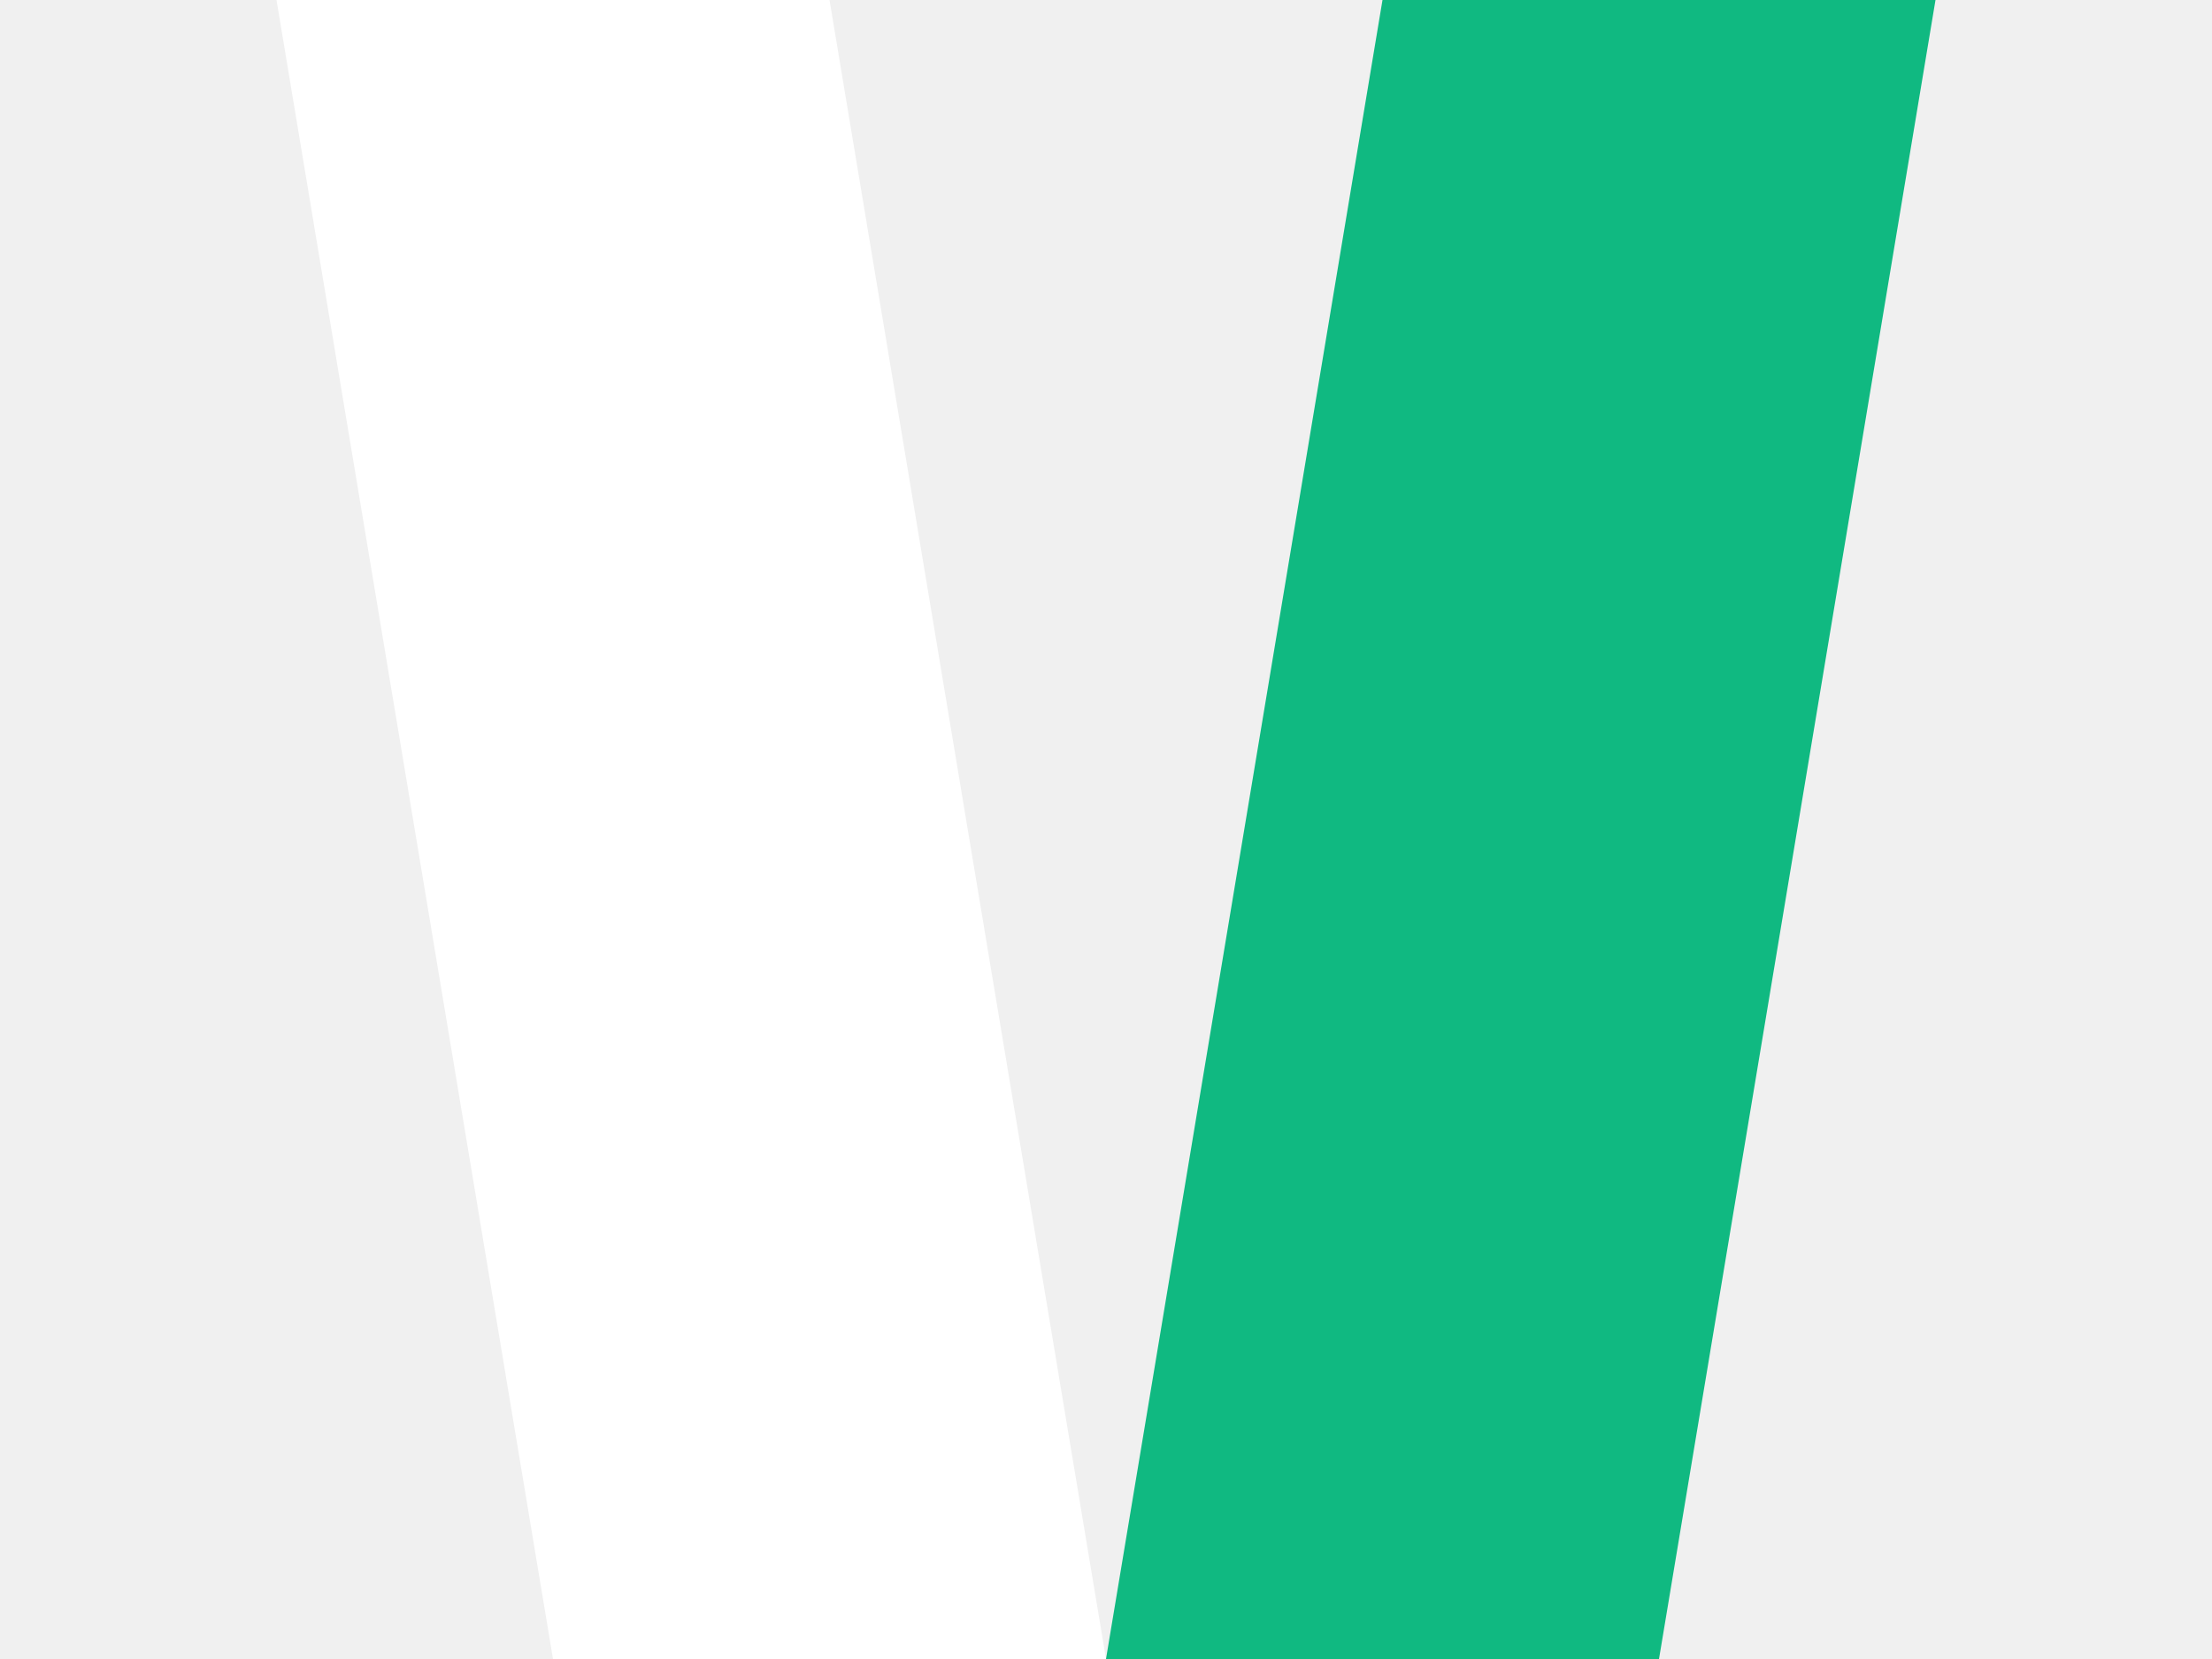
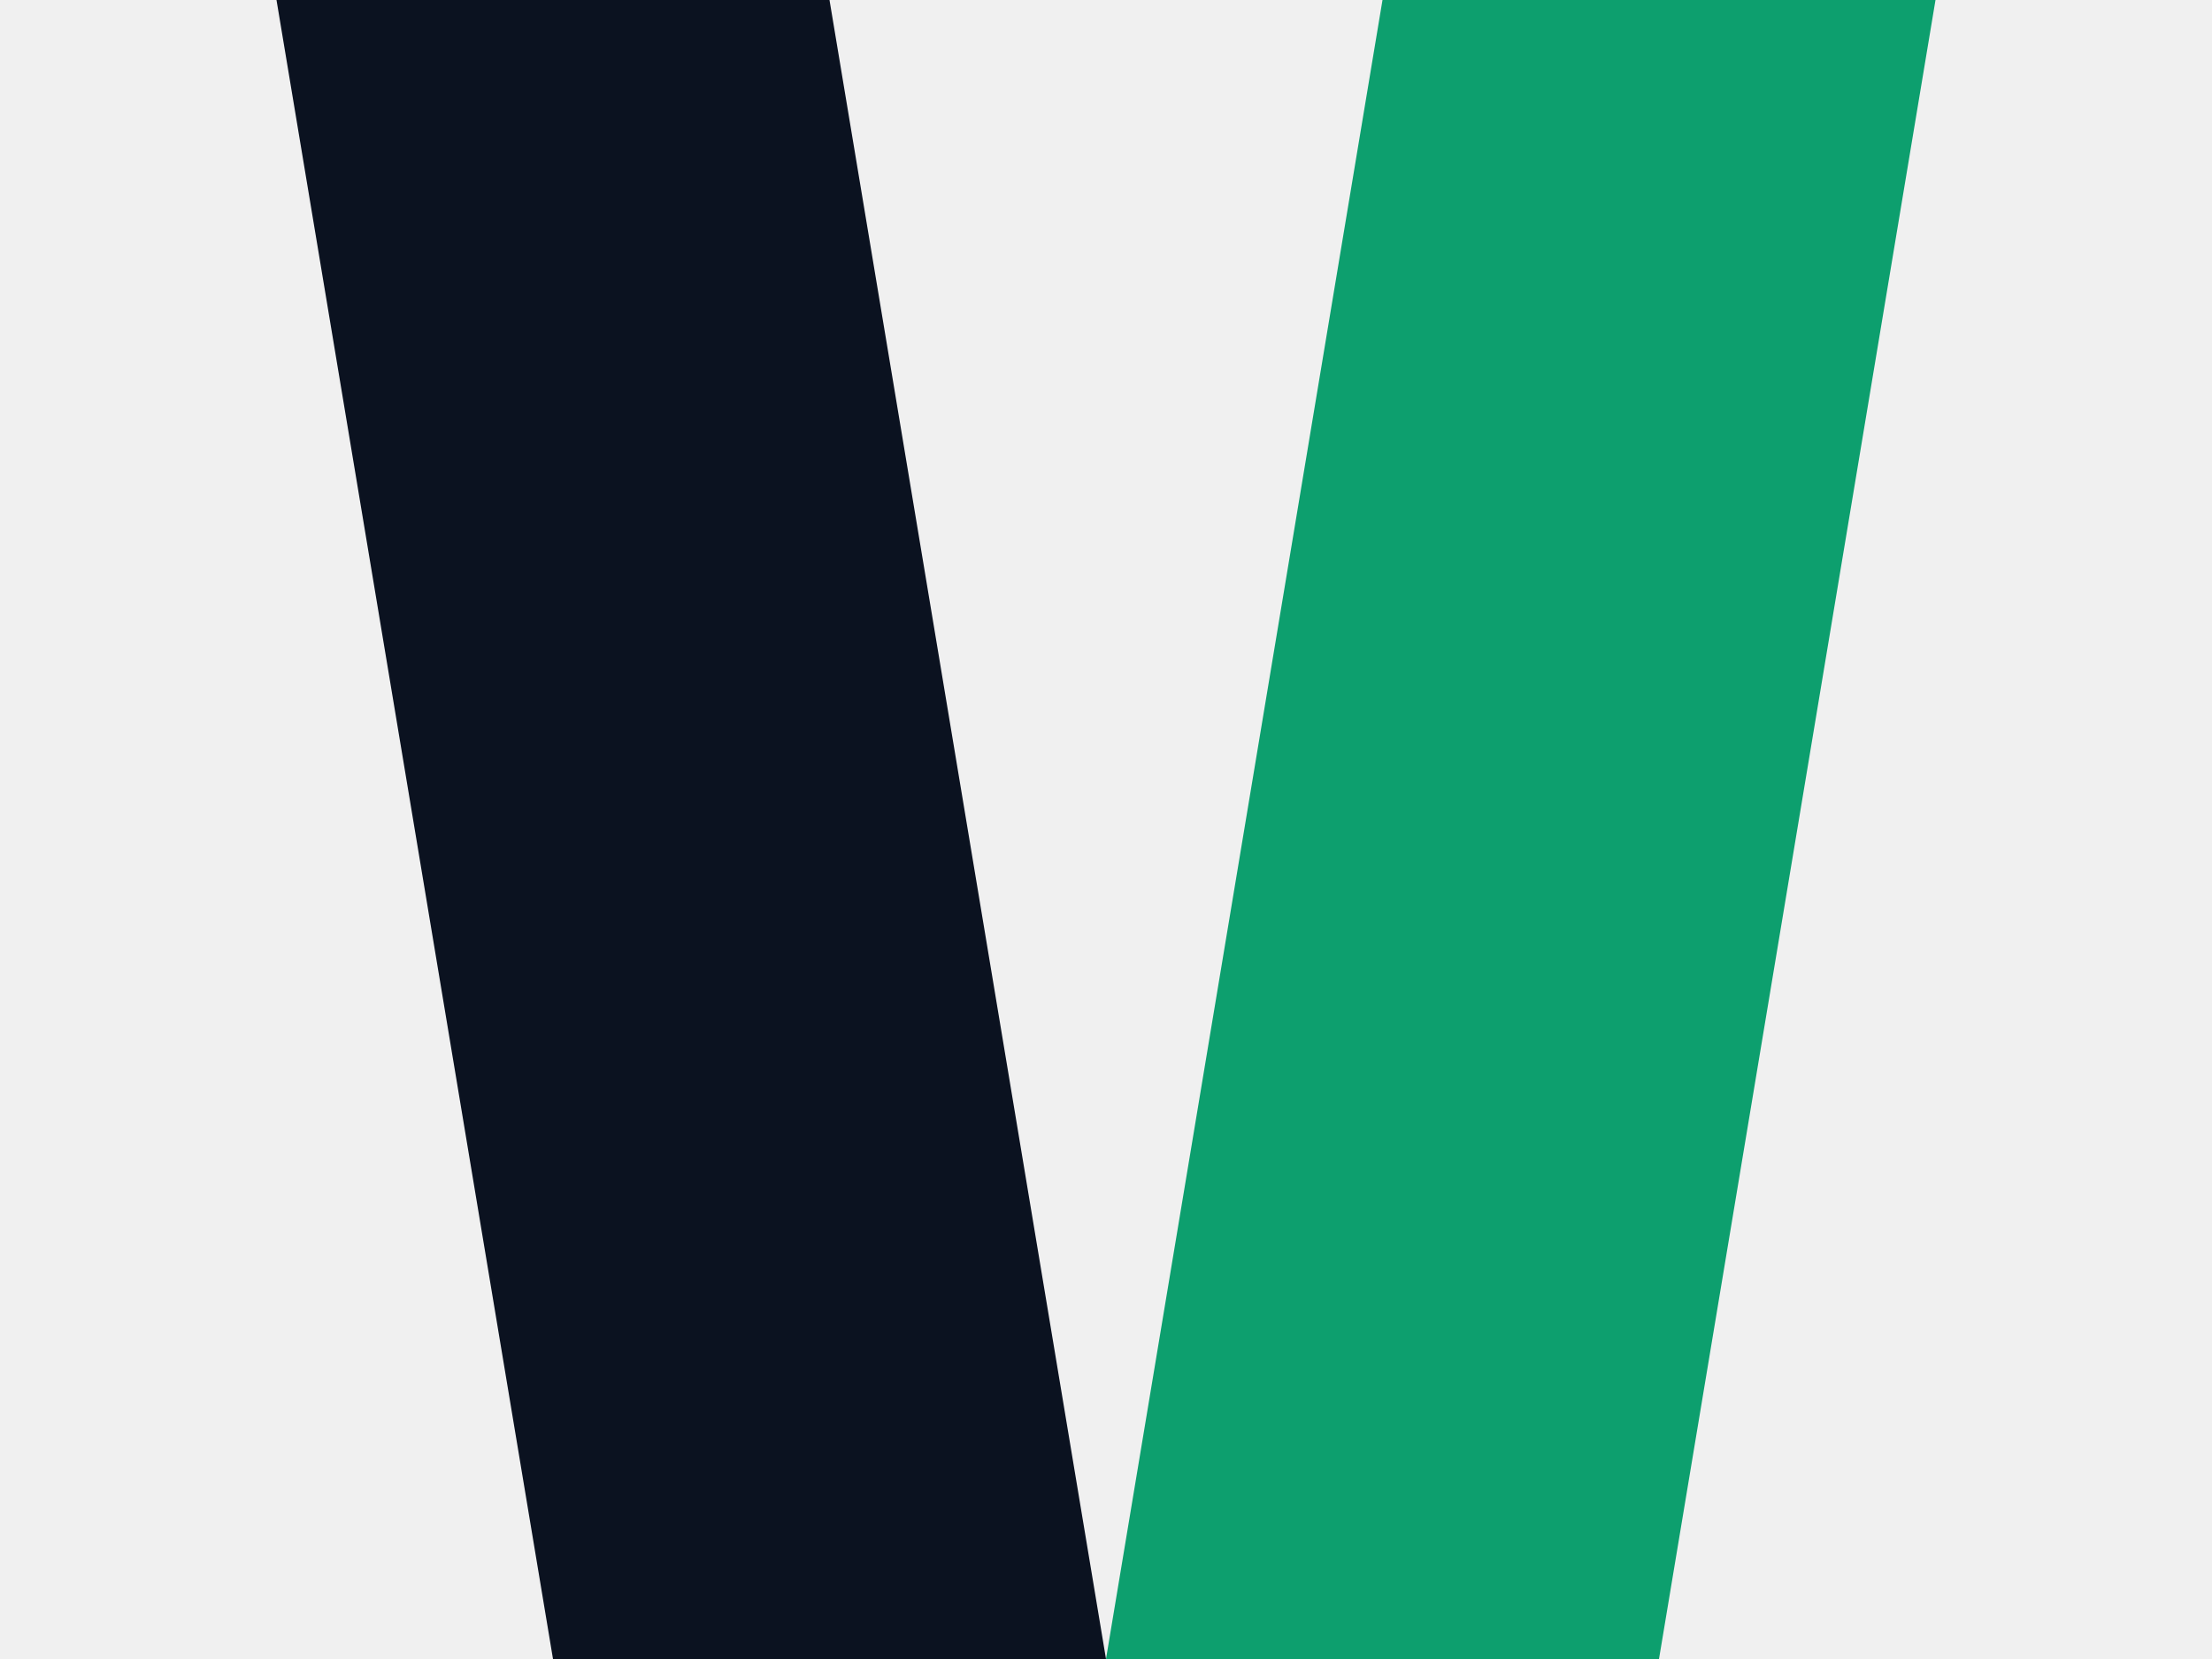
<svg xmlns="http://www.w3.org/2000/svg" viewBox="0 0 96 72">
-   <polygon points="12,0 36,0 48,72 24,72" fill="#FFFFFF" />
-   <polygon points="60,0 84,0 72,72 48,72" fill="#10B981" />
+   <polygon points="12,0 36,0 48,72 24,72" fill="#0B1220" />
+   <polygon points="60,0 84,0 72,72 48,72" fill="#0D9F6E" />
</svg>
